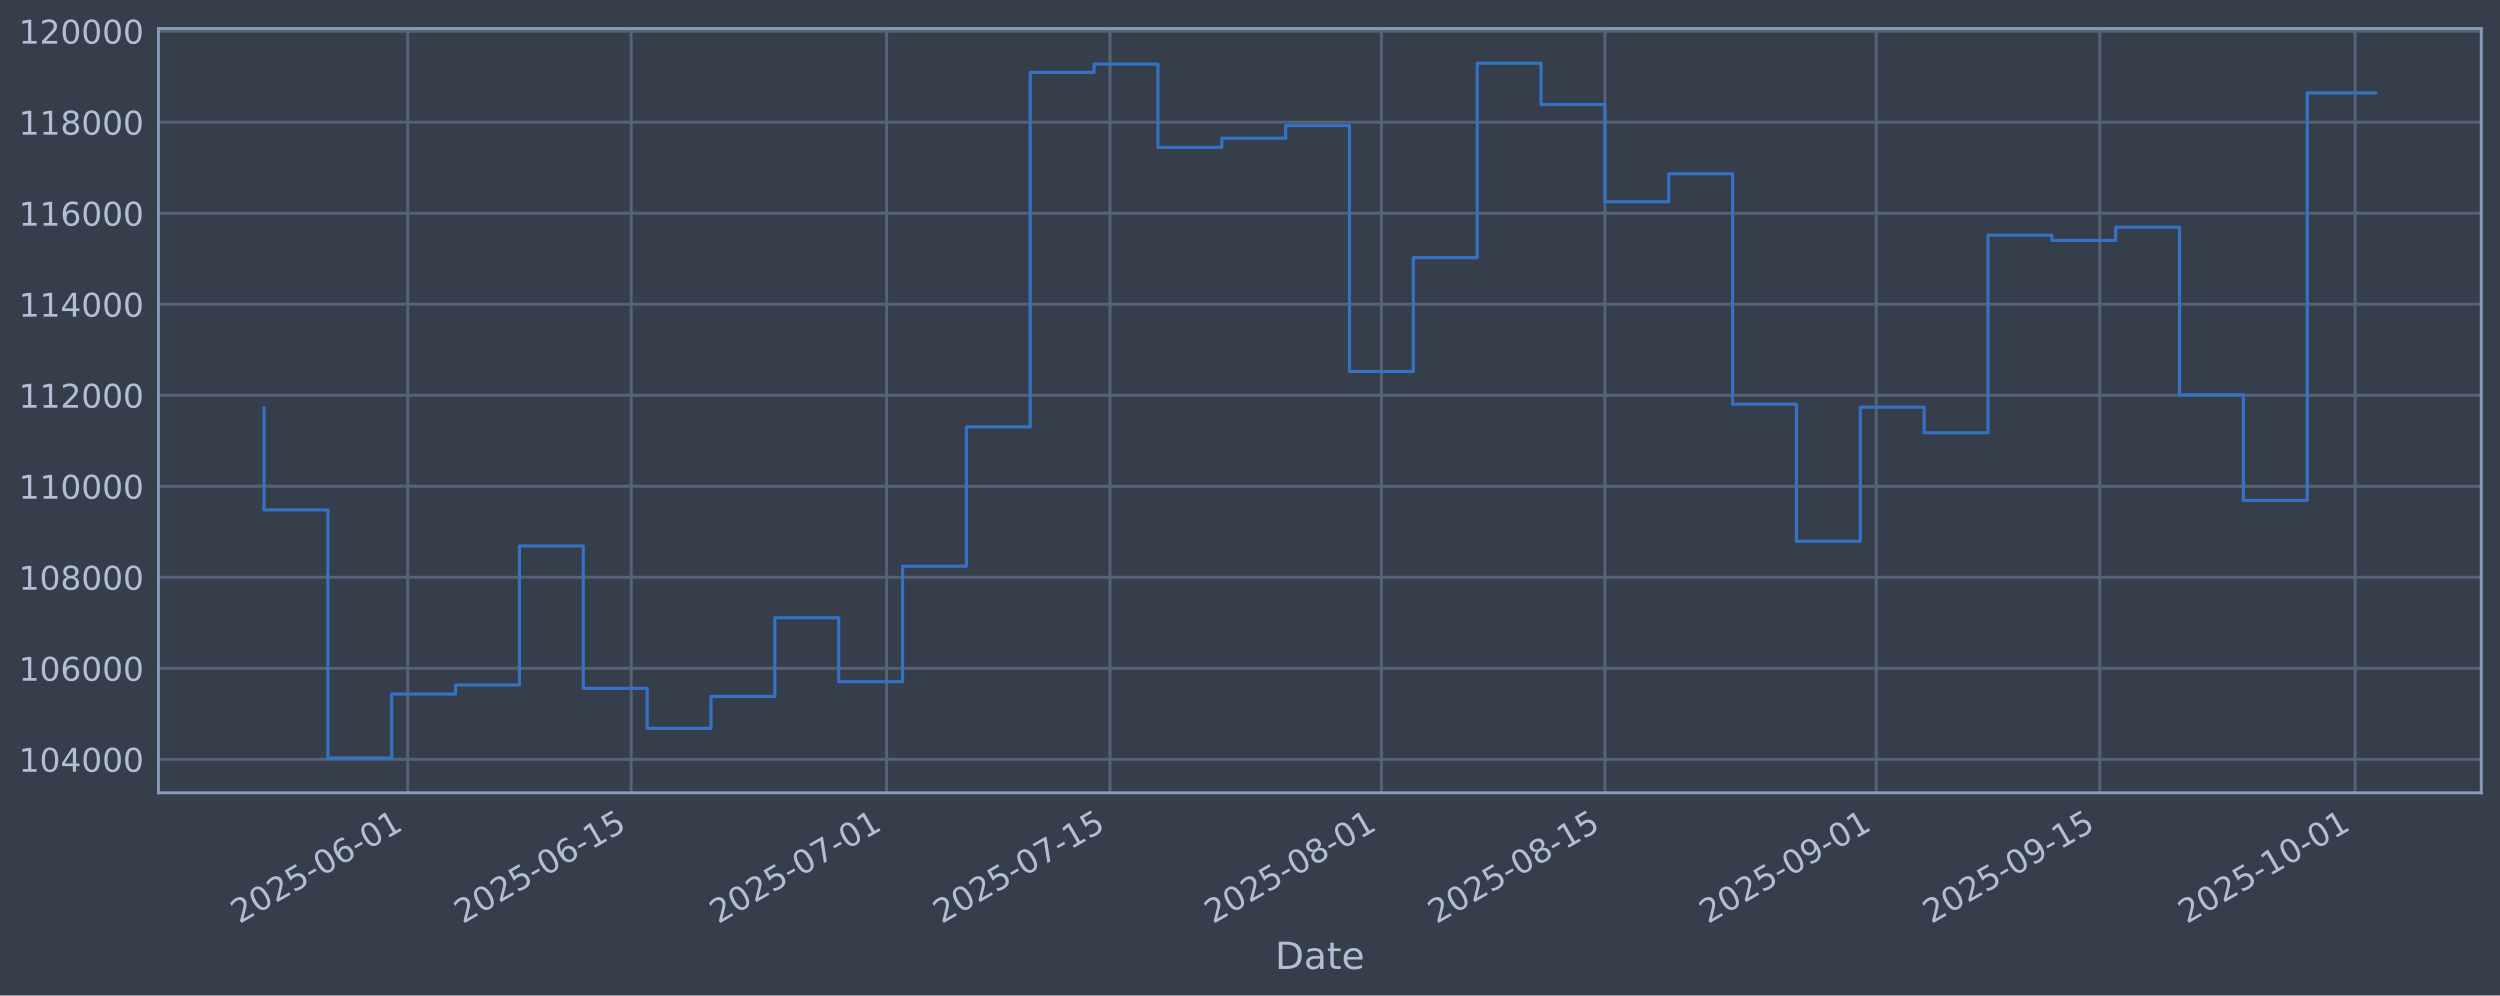
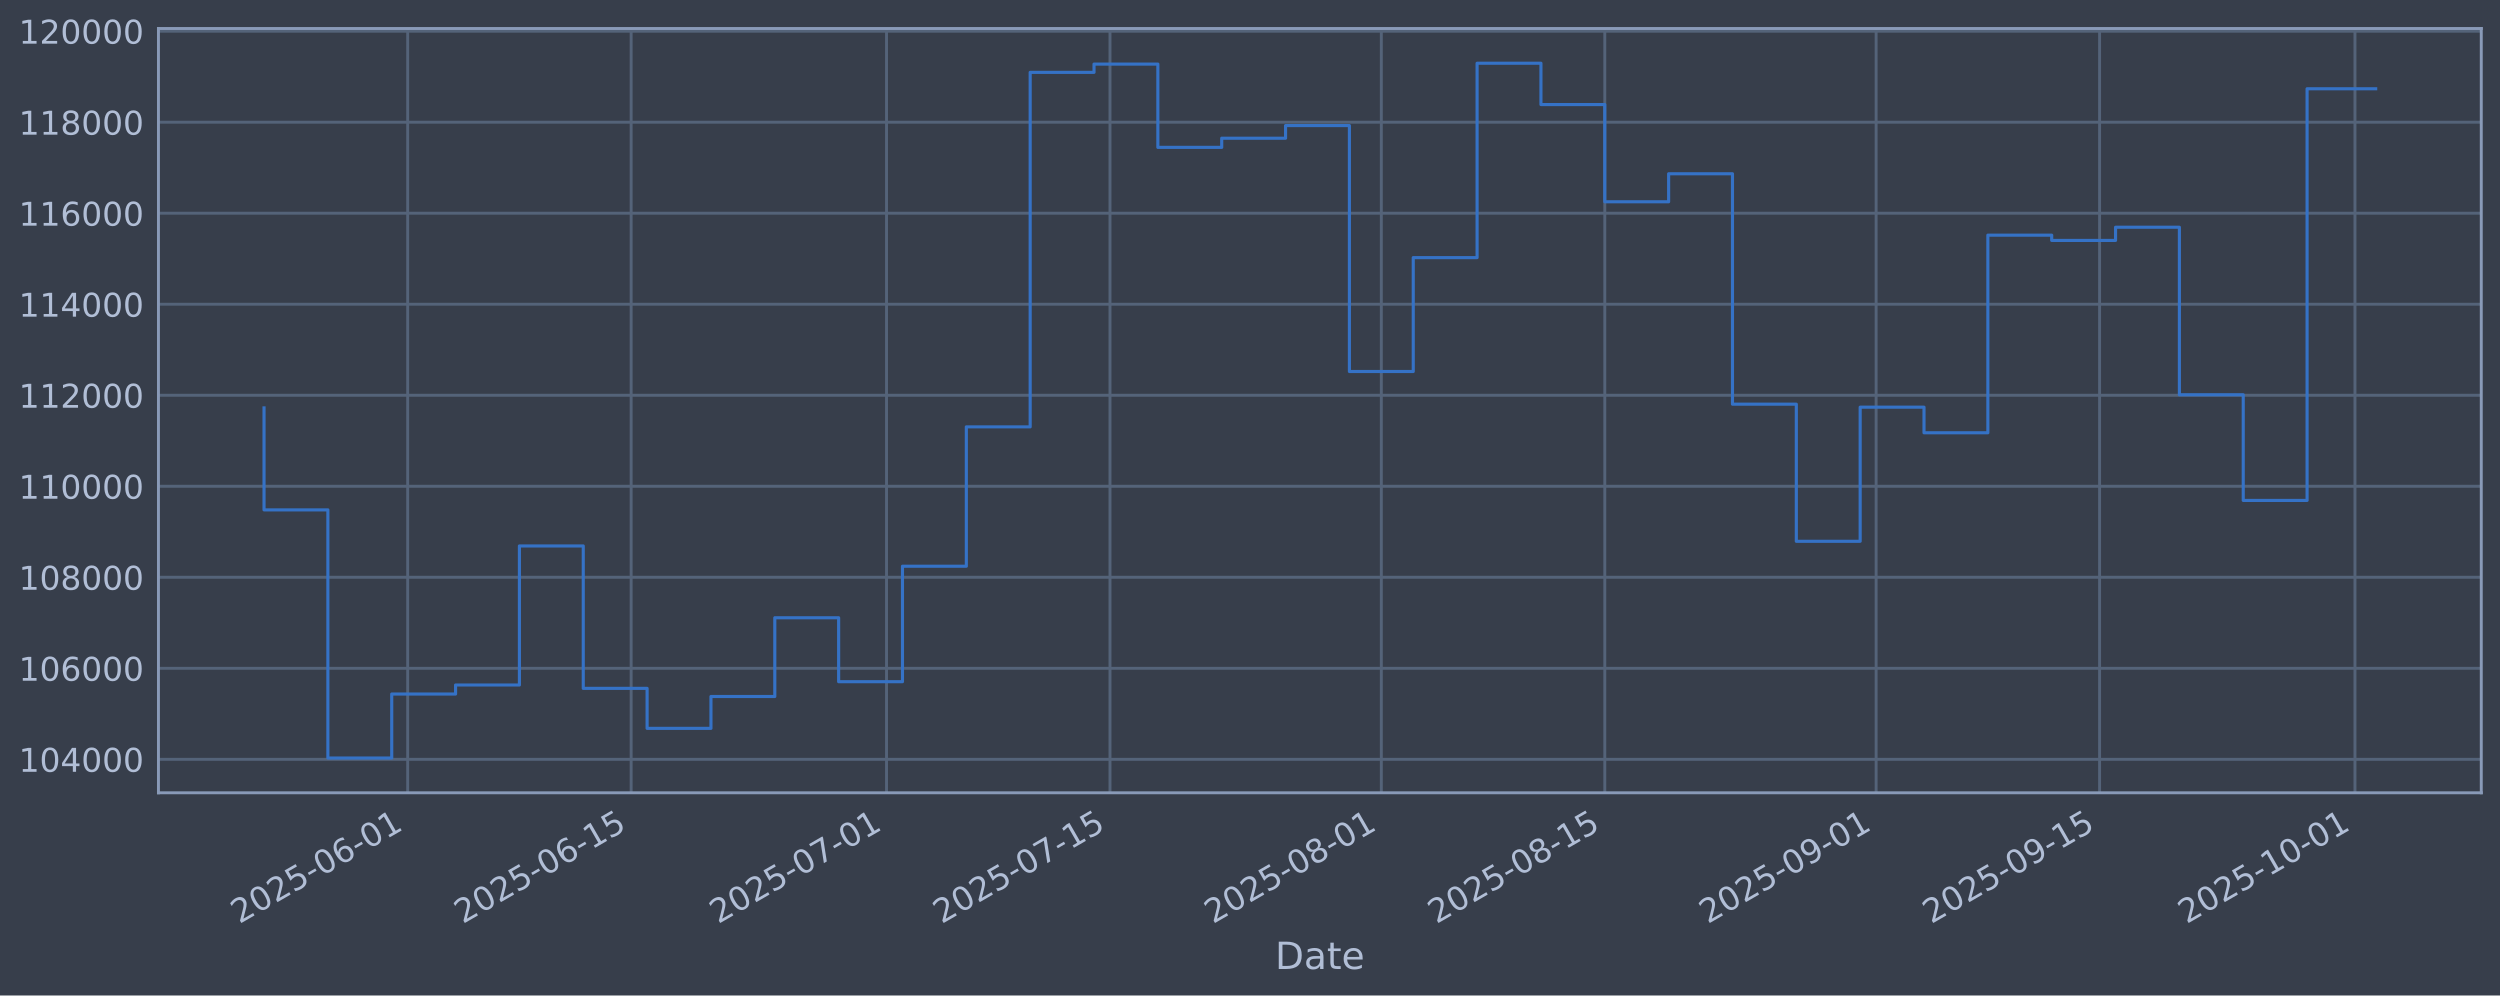
<svg xmlns="http://www.w3.org/2000/svg" xmlns:xlink="http://www.w3.org/1999/xlink" width="960.9pt" height="382.628pt" viewBox="0 0 960.9 382.628" version="1.1">
  <defs>
    <style type="text/css">*{stroke-linejoin: round; stroke-linecap: butt}</style>
  </defs>
  <g id="figure_1">
    <g id="patch_1">
      <path d="M 0 382.628  L 960.9 382.628  L 960.9 0  L 0 0  z " style="fill: #373e4b" />
    </g>
    <g id="axes_1">
      <g id="patch_2">
        <path d="M 60.901 304.718  L 953.701 304.718  L 953.701 10.958  L 60.901 10.958  z " style="fill: #373e4b" />
      </g>
      <g id="matplotlib.axis_1">
        <g id="xtick_1">
          <g id="line2d_1">
-             <path d="M 156.701 304.718  L 156.701 10.958  " clip-path="url(#p32be8b9940)" style="fill: none; stroke: #546379; stroke-width: 1.12; stroke-linecap: square" />
+             <path d="M 156.697 304.718  L 156.697 10.958  " clip-path="url(#paea365b706)" style="fill: none; stroke: #546379; stroke-width: 1.12; stroke-linecap: square" />
          </g>
          <g id="line2d_2" />
          <g id="text_1">
-             <g style="fill: #b1bed6" transform="translate(91.97546 355.2226) rotate(-30) scale(0.126 -0.126)">
+             <g style="fill: #b1bed6" transform="translate(91.97099 355.2226) rotate(-30) scale(0.126 -0.126)">
              <defs>
                <path id="DejaVuSans-32" d="M 1228 531  L 3431 531  L 3431 0  L 469 0  L 469 531  Q 828 903 1448 1529  Q 2069 2156 2228 2338  Q 2531 2678 2651 2914  Q 2772 3150 2772 3378  Q 2772 3750 2511 3984  Q 2250 4219 1831 4219  Q 1534 4219 1204 4116  Q 875 4013 500 3803  L 500 4441  Q 881 4594 1212 4672  Q 1544 4750 1819 4750  Q 2544 4750 2975 4387  Q 3406 4025 3406 3419  Q 3406 3131 3298 2873  Q 3191 2616 2906 2266  Q 2828 2175 2409 1742  Q 1991 1309 1228 531  z " transform="scale(0.015625)" />
                <path id="DejaVuSans-30" d="M 2034 4250  Q 1547 4250 1301 3770  Q 1056 3291 1056 2328  Q 1056 1369 1301 889  Q 1547 409 2034 409  Q 2525 409 2770 889  Q 3016 1369 3016 2328  Q 3016 3291 2770 3770  Q 2525 4250 2034 4250  z M 2034 4750  Q 2819 4750 3233 4129  Q 3647 3509 3647 2328  Q 3647 1150 3233 529  Q 2819 -91 2034 -91  Q 1250 -91 836 529  Q 422 1150 422 2328  Q 422 3509 836 4129  Q 1250 4750 2034 4750  z " transform="scale(0.015625)" />
                <path id="DejaVuSans-35" d="M 691 4666  L 3169 4666  L 3169 4134  L 1269 4134  L 1269 2991  Q 1406 3038 1543 3061  Q 1681 3084 1819 3084  Q 2600 3084 3056 2656  Q 3513 2228 3513 1497  Q 3513 744 3044 326  Q 2575 -91 1722 -91  Q 1428 -91 1123 -41  Q 819 9 494 109  L 494 744  Q 775 591 1075 516  Q 1375 441 1709 441  Q 2250 441 2565 725  Q 2881 1009 2881 1497  Q 2881 1984 2565 2268  Q 2250 2553 1709 2553  Q 1456 2553 1204 2497  Q 953 2441 691 2322  L 691 4666  z " transform="scale(0.015625)" />
                <path id="DejaVuSans-2d" d="M 313 2009  L 1997 2009  L 1997 1497  L 313 1497  L 313 2009  z " transform="scale(0.015625)" />
                <path id="DejaVuSans-36" d="M 2113 2584  Q 1688 2584 1439 2293  Q 1191 2003 1191 1497  Q 1191 994 1439 701  Q 1688 409 2113 409  Q 2538 409 2786 701  Q 3034 994 3034 1497  Q 3034 2003 2786 2293  Q 2538 2584 2113 2584  z M 3366 4563  L 3366 3988  Q 3128 4100 2886 4159  Q 2644 4219 2406 4219  Q 1781 4219 1451 3797  Q 1122 3375 1075 2522  Q 1259 2794 1537 2939  Q 1816 3084 2150 3084  Q 2853 3084 3261 2657  Q 3669 2231 3669 1497  Q 3669 778 3244 343  Q 2819 -91 2113 -91  Q 1303 -91 875 529  Q 447 1150 447 2328  Q 447 3434 972 4092  Q 1497 4750 2381 4750  Q 2619 4750 2861 4703  Q 3103 4656 3366 4563  z " transform="scale(0.015625)" />
                <path id="DejaVuSans-31" d="M 794 531  L 1825 531  L 1825 4091  L 703 3866  L 703 4441  L 1819 4666  L 2450 4666  L 2450 531  L 3481 531  L 3481 0  L 794 0  L 794 531  z " transform="scale(0.015625)" />
              </defs>
              <use xlink:href="#DejaVuSans-32" />
              <use xlink:href="#DejaVuSans-30" transform="translate(63.62305 0)" />
              <use xlink:href="#DejaVuSans-32" transform="translate(127.2461 0)" />
              <use xlink:href="#DejaVuSans-35" transform="translate(190.8691 0)" />
              <use xlink:href="#DejaVuSans-2d" transform="translate(254.4922 0)" />
              <use xlink:href="#DejaVuSans-30" transform="translate(290.5762 0)" />
              <use xlink:href="#DejaVuSans-36" transform="translate(354.1992 0)" />
              <use xlink:href="#DejaVuSans-2d" transform="translate(417.8223 0)" />
              <use xlink:href="#DejaVuSans-30" transform="translate(453.9062 0)" />
              <use xlink:href="#DejaVuSans-31" transform="translate(517.5293 0)" />
            </g>
          </g>
        </g>
        <g id="xtick_2">
          <g id="line2d_3">
-             <path d="M 242.597 304.718  L 242.597 10.958  " clip-path="url(#p32be8b9940)" style="fill: none; stroke: #546379; stroke-width: 1.12; stroke-linecap: square" />
+             <path d="M 242.585 304.718  L 242.585 10.958  " clip-path="url(#paea365b706)" style="fill: none; stroke: #546379; stroke-width: 1.12; stroke-linecap: square" />
          </g>
          <g id="line2d_4" />
          <g id="text_2">
-             <g style="fill: #b1bed6" transform="translate(177.8711 355.2226) rotate(-30) scale(0.126 -0.126)">
+             <g style="fill: #b1bed6" transform="translate(177.8597 355.2226) rotate(-30) scale(0.126 -0.126)">
              <use xlink:href="#DejaVuSans-32" />
              <use xlink:href="#DejaVuSans-30" transform="translate(63.62305 0)" />
              <use xlink:href="#DejaVuSans-32" transform="translate(127.2461 0)" />
              <use xlink:href="#DejaVuSans-35" transform="translate(190.8691 0)" />
              <use xlink:href="#DejaVuSans-2d" transform="translate(254.4922 0)" />
              <use xlink:href="#DejaVuSans-30" transform="translate(290.5762 0)" />
              <use xlink:href="#DejaVuSans-36" transform="translate(354.1992 0)" />
              <use xlink:href="#DejaVuSans-2d" transform="translate(417.8223 0)" />
              <use xlink:href="#DejaVuSans-31" transform="translate(453.9062 0)" />
              <use xlink:href="#DejaVuSans-35" transform="translate(517.5293 0)" />
            </g>
          </g>
        </g>
        <g id="xtick_3">
          <g id="line2d_5">
-             <path d="M 340.763 304.718  L 340.763 10.958  " clip-path="url(#p32be8b9940)" style="fill: none; stroke: #546379; stroke-width: 1.12; stroke-linecap: square" />
+             <path d="M 340.744 304.718  L 340.744 10.958  " clip-path="url(#paea365b706)" style="fill: none; stroke: #546379; stroke-width: 1.12; stroke-linecap: square" />
          </g>
          <g id="line2d_6" />
          <g id="text_3">
-             <g style="fill: #b1bed6" transform="translate(276.0376 355.2226) rotate(-30) scale(0.126 -0.126)">
+             <g style="fill: #b1bed6" transform="translate(276.0183 355.2226) rotate(-30) scale(0.126 -0.126)">
              <defs>
                <path id="DejaVuSans-37" d="M 525 4666  L 3525 4666  L 3525 4397  L 1831 0  L 1172 0  L 2766 4134  L 525 4134  L 525 4666  z " transform="scale(0.015625)" />
              </defs>
              <use xlink:href="#DejaVuSans-32" />
              <use xlink:href="#DejaVuSans-30" transform="translate(63.62305 0)" />
              <use xlink:href="#DejaVuSans-32" transform="translate(127.2461 0)" />
              <use xlink:href="#DejaVuSans-35" transform="translate(190.8691 0)" />
              <use xlink:href="#DejaVuSans-2d" transform="translate(254.4922 0)" />
              <use xlink:href="#DejaVuSans-30" transform="translate(290.5762 0)" />
              <use xlink:href="#DejaVuSans-37" transform="translate(354.1992 0)" />
              <use xlink:href="#DejaVuSans-2d" transform="translate(417.8223 0)" />
              <use xlink:href="#DejaVuSans-30" transform="translate(453.9062 0)" />
              <use xlink:href="#DejaVuSans-31" transform="translate(517.5293 0)" />
            </g>
          </g>
        </g>
        <g id="xtick_4">
          <g id="line2d_7">
-             <path d="M 426.659 304.718  L 426.659 10.958  " clip-path="url(#p32be8b9940)" style="fill: none; stroke: #546379; stroke-width: 1.12; stroke-linecap: square" />
+             <path d="M 426.633 304.718  L 426.633 10.958  " clip-path="url(#paea365b706)" style="fill: none; stroke: #546379; stroke-width: 1.12; stroke-linecap: square" />
          </g>
          <g id="line2d_8" />
          <g id="text_4">
-             <g style="fill: #b1bed6" transform="translate(361.9333 355.2226) rotate(-30) scale(0.126 -0.126)">
+             <g style="fill: #b1bed6" transform="translate(361.907 355.2226) rotate(-30) scale(0.126 -0.126)">
              <use xlink:href="#DejaVuSans-32" />
              <use xlink:href="#DejaVuSans-30" transform="translate(63.62305 0)" />
              <use xlink:href="#DejaVuSans-32" transform="translate(127.2461 0)" />
              <use xlink:href="#DejaVuSans-35" transform="translate(190.8691 0)" />
              <use xlink:href="#DejaVuSans-2d" transform="translate(254.4922 0)" />
              <use xlink:href="#DejaVuSans-30" transform="translate(290.5762 0)" />
              <use xlink:href="#DejaVuSans-37" transform="translate(354.1992 0)" />
              <use xlink:href="#DejaVuSans-2d" transform="translate(417.8223 0)" />
              <use xlink:href="#DejaVuSans-31" transform="translate(453.9062 0)" />
              <use xlink:href="#DejaVuSans-35" transform="translate(517.5293 0)" />
            </g>
          </g>
        </g>
        <g id="xtick_5">
          <g id="line2d_9">
-             <path d="M 530.961 304.718  L 530.961 10.958  " clip-path="url(#p32be8b9940)" style="fill: none; stroke: #546379; stroke-width: 1.12; stroke-linecap: square" />
+             <path d="M 530.926 304.718  L 530.926 10.958  " clip-path="url(#paea365b706)" style="fill: none; stroke: #546379; stroke-width: 1.12; stroke-linecap: square" />
          </g>
          <g id="line2d_10" />
          <g id="text_5">
-             <g style="fill: #b1bed6" transform="translate(466.2352 355.2226) rotate(-30) scale(0.126 -0.126)">
+             <g style="fill: #b1bed6" transform="translate(466.2005 355.2226) rotate(-30) scale(0.126 -0.126)">
              <defs>
                <path id="DejaVuSans-38" d="M 2034 2216  Q 1584 2216 1326 1975  Q 1069 1734 1069 1313  Q 1069 891 1326 650  Q 1584 409 2034 409  Q 2484 409 2743 651  Q 3003 894 3003 1313  Q 3003 1734 2745 1975  Q 2488 2216 2034 2216  z M 1403 2484  Q 997 2584 770 2862  Q 544 3141 544 3541  Q 544 4100 942 4425  Q 1341 4750 2034 4750  Q 2731 4750 3128 4425  Q 3525 4100 3525 3541  Q 3525 3141 3298 2862  Q 3072 2584 2669 2484  Q 3125 2378 3379 2068  Q 3634 1759 3634 1313  Q 3634 634 3220 271  Q 2806 -91 2034 -91  Q 1263 -91 848 271  Q 434 634 434 1313  Q 434 1759 690 2068  Q 947 2378 1403 2484  z M 1172 3481  Q 1172 3119 1398 2916  Q 1625 2713 2034 2713  Q 2441 2713 2670 2916  Q 2900 3119 2900 3481  Q 2900 3844 2670 4047  Q 2441 4250 2034 4250  Q 1625 4250 1398 4047  Q 1172 3844 1172 3481  z " transform="scale(0.015625)" />
              </defs>
              <use xlink:href="#DejaVuSans-32" />
              <use xlink:href="#DejaVuSans-30" transform="translate(63.62305 0)" />
              <use xlink:href="#DejaVuSans-32" transform="translate(127.2461 0)" />
              <use xlink:href="#DejaVuSans-35" transform="translate(190.8691 0)" />
              <use xlink:href="#DejaVuSans-2d" transform="translate(254.4922 0)" />
              <use xlink:href="#DejaVuSans-30" transform="translate(290.5762 0)" />
              <use xlink:href="#DejaVuSans-38" transform="translate(354.1992 0)" />
              <use xlink:href="#DejaVuSans-2d" transform="translate(417.8223 0)" />
              <use xlink:href="#DejaVuSans-30" transform="translate(453.9062 0)" />
              <use xlink:href="#DejaVuSans-31" transform="translate(517.5293 0)" />
            </g>
          </g>
        </g>
        <g id="xtick_6">
          <g id="line2d_11">
-             <path d="M 616.856 304.718  L 616.856 10.958  " clip-path="url(#p32be8b9940)" style="fill: none; stroke: #546379; stroke-width: 1.12; stroke-linecap: square" />
+             <path d="M 616.815 304.718  L 616.815 10.958  " clip-path="url(#paea365b706)" style="fill: none; stroke: #546379; stroke-width: 1.12; stroke-linecap: square" />
          </g>
          <g id="line2d_12" />
          <g id="text_6">
-             <g style="fill: #b1bed6" transform="translate(552.1309 355.2226) rotate(-30) scale(0.126 -0.126)">
+             <g style="fill: #b1bed6" transform="translate(552.0892 355.2226) rotate(-30) scale(0.126 -0.126)">
              <use xlink:href="#DejaVuSans-32" />
              <use xlink:href="#DejaVuSans-30" transform="translate(63.62305 0)" />
              <use xlink:href="#DejaVuSans-32" transform="translate(127.2461 0)" />
              <use xlink:href="#DejaVuSans-35" transform="translate(190.8691 0)" />
              <use xlink:href="#DejaVuSans-2d" transform="translate(254.4922 0)" />
              <use xlink:href="#DejaVuSans-30" transform="translate(290.5762 0)" />
              <use xlink:href="#DejaVuSans-38" transform="translate(354.1992 0)" />
              <use xlink:href="#DejaVuSans-2d" transform="translate(417.8223 0)" />
              <use xlink:href="#DejaVuSans-31" transform="translate(453.9062 0)" />
              <use xlink:href="#DejaVuSans-35" transform="translate(517.5293 0)" />
            </g>
          </g>
        </g>
        <g id="xtick_7">
          <g id="line2d_13">
-             <path d="M 721.158 304.718  L 721.158 10.958  " clip-path="url(#p32be8b9940)" style="fill: none; stroke: #546379; stroke-width: 1.12; stroke-linecap: square" />
+             <path d="M 721.108 304.718  L 721.108 10.958  " clip-path="url(#paea365b706)" style="fill: none; stroke: #546379; stroke-width: 1.12; stroke-linecap: square" />
          </g>
          <g id="line2d_14" />
          <g id="text_7">
-             <g style="fill: #b1bed6" transform="translate(656.4328 355.2226) rotate(-30) scale(0.126 -0.126)">
+             <g style="fill: #b1bed6" transform="translate(656.3827 355.2226) rotate(-30) scale(0.126 -0.126)">
              <defs>
                <path id="DejaVuSans-39" d="M 703 97  L 703 672  Q 941 559 1184 500  Q 1428 441 1663 441  Q 2288 441 2617 861  Q 2947 1281 2994 2138  Q 2813 1869 2534 1725  Q 2256 1581 1919 1581  Q 1219 1581 811 2004  Q 403 2428 403 3163  Q 403 3881 828 4315  Q 1253 4750 1959 4750  Q 2769 4750 3195 4129  Q 3622 3509 3622 2328  Q 3622 1225 3098 567  Q 2575 -91 1691 -91  Q 1453 -91 1209 -44  Q 966 3 703 97  z M 1959 2075  Q 2384 2075 2632 2365  Q 2881 2656 2881 3163  Q 2881 3666 2632 3958  Q 2384 4250 1959 4250  Q 1534 4250 1286 3958  Q 1038 3666 1038 3163  Q 1038 2656 1286 2365  Q 1534 2075 1959 2075  z " transform="scale(0.015625)" />
              </defs>
              <use xlink:href="#DejaVuSans-32" />
              <use xlink:href="#DejaVuSans-30" transform="translate(63.62305 0)" />
              <use xlink:href="#DejaVuSans-32" transform="translate(127.2461 0)" />
              <use xlink:href="#DejaVuSans-35" transform="translate(190.8691 0)" />
              <use xlink:href="#DejaVuSans-2d" transform="translate(254.4922 0)" />
              <use xlink:href="#DejaVuSans-30" transform="translate(290.5762 0)" />
              <use xlink:href="#DejaVuSans-39" transform="translate(354.1992 0)" />
              <use xlink:href="#DejaVuSans-2d" transform="translate(417.8223 0)" />
              <use xlink:href="#DejaVuSans-30" transform="translate(453.9062 0)" />
              <use xlink:href="#DejaVuSans-31" transform="translate(517.5293 0)" />
            </g>
          </g>
        </g>
        <g id="xtick_8">
          <g id="line2d_15">
-             <path d="M 807.054 304.718  L 807.054 10.958  " clip-path="url(#p32be8b9940)" style="fill: none; stroke: #546379; stroke-width: 1.12; stroke-linecap: square" />
+             <path d="M 806.997 304.718  L 806.997 10.958  " clip-path="url(#paea365b706)" style="fill: none; stroke: #546379; stroke-width: 1.12; stroke-linecap: square" />
          </g>
          <g id="line2d_16" />
          <g id="text_8">
-             <g style="fill: #b1bed6" transform="translate(742.3285 355.2226) rotate(-30) scale(0.126 -0.126)">
+             <g style="fill: #b1bed6" transform="translate(742.2714 355.2226) rotate(-30) scale(0.126 -0.126)">
              <use xlink:href="#DejaVuSans-32" />
              <use xlink:href="#DejaVuSans-30" transform="translate(63.62305 0)" />
              <use xlink:href="#DejaVuSans-32" transform="translate(127.2461 0)" />
              <use xlink:href="#DejaVuSans-35" transform="translate(190.8691 0)" />
              <use xlink:href="#DejaVuSans-2d" transform="translate(254.4922 0)" />
              <use xlink:href="#DejaVuSans-30" transform="translate(290.5762 0)" />
              <use xlink:href="#DejaVuSans-39" transform="translate(354.1992 0)" />
              <use xlink:href="#DejaVuSans-2d" transform="translate(417.8223 0)" />
              <use xlink:href="#DejaVuSans-31" transform="translate(453.9062 0)" />
              <use xlink:href="#DejaVuSans-35" transform="translate(517.5293 0)" />
            </g>
          </g>
        </g>
        <g id="xtick_9">
          <g id="line2d_17">
-             <path d="M 905.22 304.718  L 905.22 10.958  " clip-path="url(#p32be8b9940)" style="fill: none; stroke: #546379; stroke-width: 1.12; stroke-linecap: square" />
+             <path d="M 905.155 304.718  L 905.155 10.958  " clip-path="url(#paea365b706)" style="fill: none; stroke: #546379; stroke-width: 1.12; stroke-linecap: square" />
          </g>
          <g id="line2d_18" />
          <g id="text_9">
-             <g style="fill: #b1bed6" transform="translate(840.495 355.2226) rotate(-30) scale(0.126 -0.126)">
+             <g style="fill: #b1bed6" transform="translate(840.4299 355.2226) rotate(-30) scale(0.126 -0.126)">
              <use xlink:href="#DejaVuSans-32" />
              <use xlink:href="#DejaVuSans-30" transform="translate(63.62305 0)" />
              <use xlink:href="#DejaVuSans-32" transform="translate(127.2461 0)" />
              <use xlink:href="#DejaVuSans-35" transform="translate(190.8691 0)" />
              <use xlink:href="#DejaVuSans-2d" transform="translate(254.4922 0)" />
              <use xlink:href="#DejaVuSans-31" transform="translate(290.5762 0)" />
              <use xlink:href="#DejaVuSans-30" transform="translate(354.1992 0)" />
              <use xlink:href="#DejaVuSans-2d" transform="translate(417.8223 0)" />
              <use xlink:href="#DejaVuSans-30" transform="translate(453.9062 0)" />
              <use xlink:href="#DejaVuSans-31" transform="translate(517.5293 0)" />
            </g>
          </g>
        </g>
        <g id="text_10">
          <g style="fill: #b1bed6" transform="translate(490.0914 372.4337) scale(0.144 -0.144)">
            <defs>
              <path id="DejaVuSans-44" d="M 1259 4147  L 1259 519  L 2022 519  Q 2988 519 3436 956  Q 3884 1394 3884 2338  Q 3884 3275 3436 3711  Q 2988 4147 2022 4147  L 1259 4147  z M 628 4666  L 1925 4666  Q 3281 4666 3915 4102  Q 4550 3538 4550 2338  Q 4550 1131 3912 565  Q 3275 0 1925 0  L 628 0  L 628 4666  z " transform="scale(0.015625)" />
              <path id="DejaVuSans-61" d="M 2194 1759  Q 1497 1759 1228 1600  Q 959 1441 959 1056  Q 959 750 1161 570  Q 1363 391 1709 391  Q 2188 391 2477 730  Q 2766 1069 2766 1631  L 2766 1759  L 2194 1759  z M 3341 1997  L 3341 0  L 2766 0  L 2766 531  Q 2569 213 2275 61  Q 1981 -91 1556 -91  Q 1019 -91 701 211  Q 384 513 384 1019  Q 384 1609 779 1909  Q 1175 2209 1959 2209  L 2766 2209  L 2766 2266  Q 2766 2663 2505 2880  Q 2244 3097 1772 3097  Q 1472 3097 1187 3025  Q 903 2953 641 2809  L 641 3341  Q 956 3463 1253 3523  Q 1550 3584 1831 3584  Q 2591 3584 2966 3190  Q 3341 2797 3341 1997  z " transform="scale(0.015625)" />
              <path id="DejaVuSans-74" d="M 1172 4494  L 1172 3500  L 2356 3500  L 2356 3053  L 1172 3053  L 1172 1153  Q 1172 725 1289 603  Q 1406 481 1766 481  L 2356 481  L 2356 0  L 1766 0  Q 1100 0 847 248  Q 594 497 594 1153  L 594 3053  L 172 3053  L 172 3500  L 594 3500  L 594 4494  L 1172 4494  z " transform="scale(0.015625)" />
              <path id="DejaVuSans-65" d="M 3597 1894  L 3597 1613  L 953 1613  Q 991 1019 1311 708  Q 1631 397 2203 397  Q 2534 397 2845 478  Q 3156 559 3463 722  L 3463 178  Q 3153 47 2828 -22  Q 2503 -91 2169 -91  Q 1331 -91 842 396  Q 353 884 353 1716  Q 353 2575 817 3079  Q 1281 3584 2069 3584  Q 2775 3584 3186 3129  Q 3597 2675 3597 1894  z M 3022 2063  Q 3016 2534 2758 2815  Q 2500 3097 2075 3097  Q 1594 3097 1305 2825  Q 1016 2553 972 2059  L 3022 2063  z " transform="scale(0.015625)" />
            </defs>
            <use xlink:href="#DejaVuSans-44" />
            <use xlink:href="#DejaVuSans-61" transform="translate(77.00195 0)" />
            <use xlink:href="#DejaVuSans-74" transform="translate(138.2812 0)" />
            <use xlink:href="#DejaVuSans-65" transform="translate(177.4902 0)" />
          </g>
        </g>
      </g>
      <g id="matplotlib.axis_2">
        <g id="ytick_1">
          <g id="line2d_19">
-             <path d="M 60.901 291.85  L 953.701 291.85  " clip-path="url(#p32be8b9940)" style="fill: none; stroke: #546379; stroke-width: 1.12; stroke-linecap: square" />
+             <path d="M 60.901 291.85  L 953.701 291.85  " clip-path="url(#paea365b706)" style="fill: none; stroke: #546379; stroke-width: 1.12; stroke-linecap: square" />
          </g>
          <g id="line2d_20" />
          <g id="text_11">
            <g style="fill: #b1bed6" transform="translate(7.2 296.6367) scale(0.126 -0.126)">
              <defs>
                <path id="DejaVuSans-34" d="M 2419 4116  L 825 1625  L 2419 1625  L 2419 4116  z M 2253 4666  L 3047 4666  L 3047 1625  L 3713 1625  L 3713 1100  L 3047 1100  L 3047 0  L 2419 0  L 2419 1100  L 313 1100  L 313 1709  L 2253 4666  z " transform="scale(0.015625)" />
              </defs>
              <use xlink:href="#DejaVuSans-31" />
              <use xlink:href="#DejaVuSans-30" transform="translate(63.62305 0)" />
              <use xlink:href="#DejaVuSans-34" transform="translate(127.2461 0)" />
              <use xlink:href="#DejaVuSans-30" transform="translate(190.8691 0)" />
              <use xlink:href="#DejaVuSans-30" transform="translate(254.4922 0)" />
              <use xlink:href="#DejaVuSans-30" transform="translate(318.1152 0)" />
            </g>
          </g>
        </g>
        <g id="ytick_2">
          <g id="line2d_21">
-             <path d="M 60.901 256.867  L 953.701 256.867  " clip-path="url(#p32be8b9940)" style="fill: none; stroke: #546379; stroke-width: 1.12; stroke-linecap: square" />
+             <path d="M 60.901 256.867  L 953.701 256.867  " clip-path="url(#paea365b706)" style="fill: none; stroke: #546379; stroke-width: 1.12; stroke-linecap: square" />
          </g>
          <g id="line2d_22" />
          <g id="text_12">
            <g style="fill: #b1bed6" transform="translate(7.2 261.6538) scale(0.126 -0.126)">
              <use xlink:href="#DejaVuSans-31" />
              <use xlink:href="#DejaVuSans-30" transform="translate(63.62305 0)" />
              <use xlink:href="#DejaVuSans-36" transform="translate(127.2461 0)" />
              <use xlink:href="#DejaVuSans-30" transform="translate(190.8691 0)" />
              <use xlink:href="#DejaVuSans-30" transform="translate(254.4922 0)" />
              <use xlink:href="#DejaVuSans-30" transform="translate(318.1152 0)" />
            </g>
          </g>
        </g>
        <g id="ytick_3">
          <g id="line2d_23">
-             <path d="M 60.901 221.884  L 953.701 221.884  " clip-path="url(#p32be8b9940)" style="fill: none; stroke: #546379; stroke-width: 1.12; stroke-linecap: square" />
+             <path d="M 60.901 221.884  L 953.701 221.884  " clip-path="url(#paea365b706)" style="fill: none; stroke: #546379; stroke-width: 1.12; stroke-linecap: square" />
          </g>
          <g id="line2d_24" />
          <g id="text_13">
            <g style="fill: #b1bed6" transform="translate(7.2 226.671) scale(0.126 -0.126)">
              <use xlink:href="#DejaVuSans-31" />
              <use xlink:href="#DejaVuSans-30" transform="translate(63.62305 0)" />
              <use xlink:href="#DejaVuSans-38" transform="translate(127.2461 0)" />
              <use xlink:href="#DejaVuSans-30" transform="translate(190.8691 0)" />
              <use xlink:href="#DejaVuSans-30" transform="translate(254.4922 0)" />
              <use xlink:href="#DejaVuSans-30" transform="translate(318.1152 0)" />
            </g>
          </g>
        </g>
        <g id="ytick_4">
          <g id="line2d_25">
-             <path d="M 60.901 186.901  L 953.701 186.901  " clip-path="url(#p32be8b9940)" style="fill: none; stroke: #546379; stroke-width: 1.12; stroke-linecap: square" />
+             <path d="M 60.901 186.901  L 953.701 186.901  " clip-path="url(#paea365b706)" style="fill: none; stroke: #546379; stroke-width: 1.12; stroke-linecap: square" />
          </g>
          <g id="line2d_26" />
          <g id="text_14">
            <g style="fill: #b1bed6" transform="translate(7.2 191.6882) scale(0.126 -0.126)">
              <use xlink:href="#DejaVuSans-31" />
              <use xlink:href="#DejaVuSans-31" transform="translate(63.62305 0)" />
              <use xlink:href="#DejaVuSans-30" transform="translate(127.2461 0)" />
              <use xlink:href="#DejaVuSans-30" transform="translate(190.8691 0)" />
              <use xlink:href="#DejaVuSans-30" transform="translate(254.4922 0)" />
              <use xlink:href="#DejaVuSans-30" transform="translate(318.1152 0)" />
            </g>
          </g>
        </g>
        <g id="ytick_5">
          <g id="line2d_27">
-             <path d="M 60.901 151.918  L 953.701 151.918  " clip-path="url(#p32be8b9940)" style="fill: none; stroke: #546379; stroke-width: 1.12; stroke-linecap: square" />
+             <path d="M 60.901 151.918  L 953.701 151.918  " clip-path="url(#paea365b706)" style="fill: none; stroke: #546379; stroke-width: 1.12; stroke-linecap: square" />
          </g>
          <g id="line2d_28" />
          <g id="text_15">
            <g style="fill: #b1bed6" transform="translate(7.2 156.7053) scale(0.126 -0.126)">
              <use xlink:href="#DejaVuSans-31" />
              <use xlink:href="#DejaVuSans-31" transform="translate(63.62305 0)" />
              <use xlink:href="#DejaVuSans-32" transform="translate(127.2461 0)" />
              <use xlink:href="#DejaVuSans-30" transform="translate(190.8691 0)" />
              <use xlink:href="#DejaVuSans-30" transform="translate(254.4922 0)" />
              <use xlink:href="#DejaVuSans-30" transform="translate(318.1152 0)" />
            </g>
          </g>
        </g>
        <g id="ytick_6">
          <g id="line2d_29">
-             <path d="M 60.901 116.936  L 953.701 116.936  " clip-path="url(#p32be8b9940)" style="fill: none; stroke: #546379; stroke-width: 1.12; stroke-linecap: square" />
+             <path d="M 60.901 116.936  L 953.701 116.936  " clip-path="url(#paea365b706)" style="fill: none; stroke: #546379; stroke-width: 1.12; stroke-linecap: square" />
          </g>
          <g id="line2d_30" />
          <g id="text_16">
            <g style="fill: #b1bed6" transform="translate(7.2 121.7225) scale(0.126 -0.126)">
              <use xlink:href="#DejaVuSans-31" />
              <use xlink:href="#DejaVuSans-31" transform="translate(63.62305 0)" />
              <use xlink:href="#DejaVuSans-34" transform="translate(127.2461 0)" />
              <use xlink:href="#DejaVuSans-30" transform="translate(190.8691 0)" />
              <use xlink:href="#DejaVuSans-30" transform="translate(254.4922 0)" />
              <use xlink:href="#DejaVuSans-30" transform="translate(318.1152 0)" />
            </g>
          </g>
        </g>
        <g id="ytick_7">
          <g id="line2d_31">
-             <path d="M 60.901 81.953  L 953.701 81.953  " clip-path="url(#p32be8b9940)" style="fill: none; stroke: #546379; stroke-width: 1.12; stroke-linecap: square" />
+             <path d="M 60.901 81.953  L 953.701 81.953  " clip-path="url(#paea365b706)" style="fill: none; stroke: #546379; stroke-width: 1.12; stroke-linecap: square" />
          </g>
          <g id="line2d_32" />
          <g id="text_17">
            <g style="fill: #b1bed6" transform="translate(7.2 86.73969) scale(0.126 -0.126)">
              <use xlink:href="#DejaVuSans-31" />
              <use xlink:href="#DejaVuSans-31" transform="translate(63.62305 0)" />
              <use xlink:href="#DejaVuSans-36" transform="translate(127.2461 0)" />
              <use xlink:href="#DejaVuSans-30" transform="translate(190.8691 0)" />
              <use xlink:href="#DejaVuSans-30" transform="translate(254.4922 0)" />
              <use xlink:href="#DejaVuSans-30" transform="translate(318.1152 0)" />
            </g>
          </g>
        </g>
        <g id="ytick_8">
          <g id="line2d_33">
-             <path d="M 60.901 46.97  L 953.701 46.97  " clip-path="url(#p32be8b9940)" style="fill: none; stroke: #546379; stroke-width: 1.12; stroke-linecap: square" />
+             <path d="M 60.901 46.97  L 953.701 46.97  " clip-path="url(#paea365b706)" style="fill: none; stroke: #546379; stroke-width: 1.12; stroke-linecap: square" />
          </g>
          <g id="line2d_34" />
          <g id="text_18">
            <g style="fill: #b1bed6" transform="translate(7.2 51.75686) scale(0.126 -0.126)">
              <use xlink:href="#DejaVuSans-31" />
              <use xlink:href="#DejaVuSans-31" transform="translate(63.62305 0)" />
              <use xlink:href="#DejaVuSans-38" transform="translate(127.2461 0)" />
              <use xlink:href="#DejaVuSans-30" transform="translate(190.8691 0)" />
              <use xlink:href="#DejaVuSans-30" transform="translate(254.4922 0)" />
              <use xlink:href="#DejaVuSans-30" transform="translate(318.1152 0)" />
            </g>
          </g>
        </g>
        <g id="ytick_9">
          <g id="line2d_35">
-             <path d="M 60.901 11.987  L 953.701 11.987  " clip-path="url(#p32be8b9940)" style="fill: none; stroke: #546379; stroke-width: 1.12; stroke-linecap: square" />
+             <path d="M 60.901 11.987  L 953.701 11.987  " clip-path="url(#paea365b706)" style="fill: none; stroke: #546379; stroke-width: 1.12; stroke-linecap: square" />
          </g>
          <g id="line2d_36" />
          <g id="text_19">
            <g style="fill: #b1bed6" transform="translate(7.2 16.77403) scale(0.126 -0.126)">
              <use xlink:href="#DejaVuSans-31" />
              <use xlink:href="#DejaVuSans-32" transform="translate(63.62305 0)" />
              <use xlink:href="#DejaVuSans-30" transform="translate(127.2461 0)" />
              <use xlink:href="#DejaVuSans-30" transform="translate(190.8691 0)" />
              <use xlink:href="#DejaVuSans-30" transform="translate(254.4922 0)" />
              <use xlink:href="#DejaVuSans-30" transform="translate(318.1152 0)" />
            </g>
          </g>
        </g>
      </g>
      <g id="line2d_37">
-         <path d="M 101.482 156.778  L 101.482 195.974  L 126.024 195.974  L 126.024 291.366  L 150.566 291.366  L 150.566 266.759  L 175.107 266.759  L 175.107 263.286  L 199.649 263.286  L 199.649 209.841  L 224.19 209.841  L 224.19 264.586  L 248.732 264.586  L 248.732 279.95  L 273.274 279.95  L 273.274 267.706  L 297.815 267.706  L 297.815 237.446  L 322.357 237.446  L 322.357 262.012  L 346.899 262.012  L 346.899 217.631  L 371.44 217.631  L 371.44 164.07  L 395.982 164.07  L 395.982 27.81  L 420.523 27.81  L 420.523 24.636  L 445.065 24.636  L 445.065 56.646  L 469.607 56.646  L 469.607 53.121  L 494.148 53.121  L 494.148 48.272  L 518.69 48.272  L 518.69 142.793  L 543.232 142.793  L 543.232 99.016  L 567.773 99.016  L 567.773 24.311  L 592.315 24.311  L 592.315 40.185  L 616.856 40.185  L 616.856 77.56  L 641.398 77.56  L 641.398 66.788  L 665.94 66.788  L 665.94 155.356  L 690.481 155.356  L 690.481 208.052  L 715.023 208.052  L 715.023 156.509  L 739.565 156.509  L 739.565 166.341  L 764.106 166.341  L 764.106 90.389  L 788.648 90.389  L 788.648 92.406  L 813.189 92.406  L 813.189 87.351  L 837.731 87.351  L 837.731 151.739  L 862.273 151.739  L 862.273 192.344  L 886.814 192.344  L 886.814 35.709  L 913.119 35.709  " clip-path="url(#p32be8b9940)" style="fill: none; stroke: #3572c6; stroke-width: 1.2; stroke-linecap: square" />
+         <path d="M 101.482 156.778  L 101.482 195.974  L 126.022 195.974  L 126.022 291.366  L 150.562 291.366  L 150.562 266.759  L 175.101 266.759  L 175.101 263.286  L 199.641 263.286  L 199.641 209.841  L 224.181 209.841  L 224.181 264.586  L 248.72 264.586  L 248.72 279.95  L 273.26 279.95  L 273.26 267.706  L 297.799 267.706  L 297.799 237.446  L 322.339 237.446  L 322.339 262.012  L 346.879 262.012  L 346.879 217.631  L 371.418 217.631  L 371.418 164.07  L 395.958 164.07  L 395.958 27.81  L 420.498 27.81  L 420.498 24.636  L 445.037 24.636  L 445.037 56.646  L 469.577 56.646  L 469.577 53.121  L 494.117 53.121  L 494.117 48.272  L 518.656 48.272  L 518.656 142.793  L 543.196 142.793  L 543.196 99.016  L 567.735 99.016  L 567.735 24.311  L 592.275 24.311  L 592.275 40.185  L 616.815 40.185  L 616.815 77.56  L 641.354 77.56  L 641.354 66.788  L 665.894 66.788  L 665.894 155.356  L 690.434 155.356  L 690.434 208.052  L 714.973 208.052  L 714.973 156.509  L 739.513 156.509  L 739.513 166.341  L 764.053 166.341  L 764.053 90.389  L 788.592 90.389  L 788.592 92.406  L 813.132 92.406  L 813.132 87.351  L 837.671 87.351  L 837.671 151.739  L 862.211 151.739  L 862.211 192.344  L 886.751 192.344  L 886.751 34.12  L 913.119 34.12  " clip-path="url(#paea365b706)" style="fill: none; stroke: #3572c6; stroke-width: 1.2; stroke-linecap: square" />
      </g>
      <g id="patch_3">
        <path d="M 60.901 304.718  L 60.901 10.958  " style="fill: none; stroke: #899ab8; stroke-width: 1.12; stroke-linejoin: miter; stroke-linecap: square" />
      </g>
      <g id="patch_4">
        <path d="M 953.701 304.718  L 953.701 10.958  " style="fill: none; stroke: #899ab8; stroke-width: 1.12; stroke-linejoin: miter; stroke-linecap: square" />
      </g>
      <g id="patch_5">
        <path d="M 60.901 304.718  L 953.701 304.718  " style="fill: none; stroke: #899ab8; stroke-width: 1.12; stroke-linejoin: miter; stroke-linecap: square" />
      </g>
      <g id="patch_6">
        <path d="M 60.901 10.958  L 953.701 10.958  " style="fill: none; stroke: #899ab8; stroke-width: 1.12; stroke-linejoin: miter; stroke-linecap: square" />
      </g>
    </g>
  </g>
  <defs>
-     <clipPath id="p32be8b9940">
+     <clipPath id="paea365b706">
      <rect x="60.901" y="10.958" width="892.8" height="293.76" />
    </clipPath>
  </defs>
</svg>
